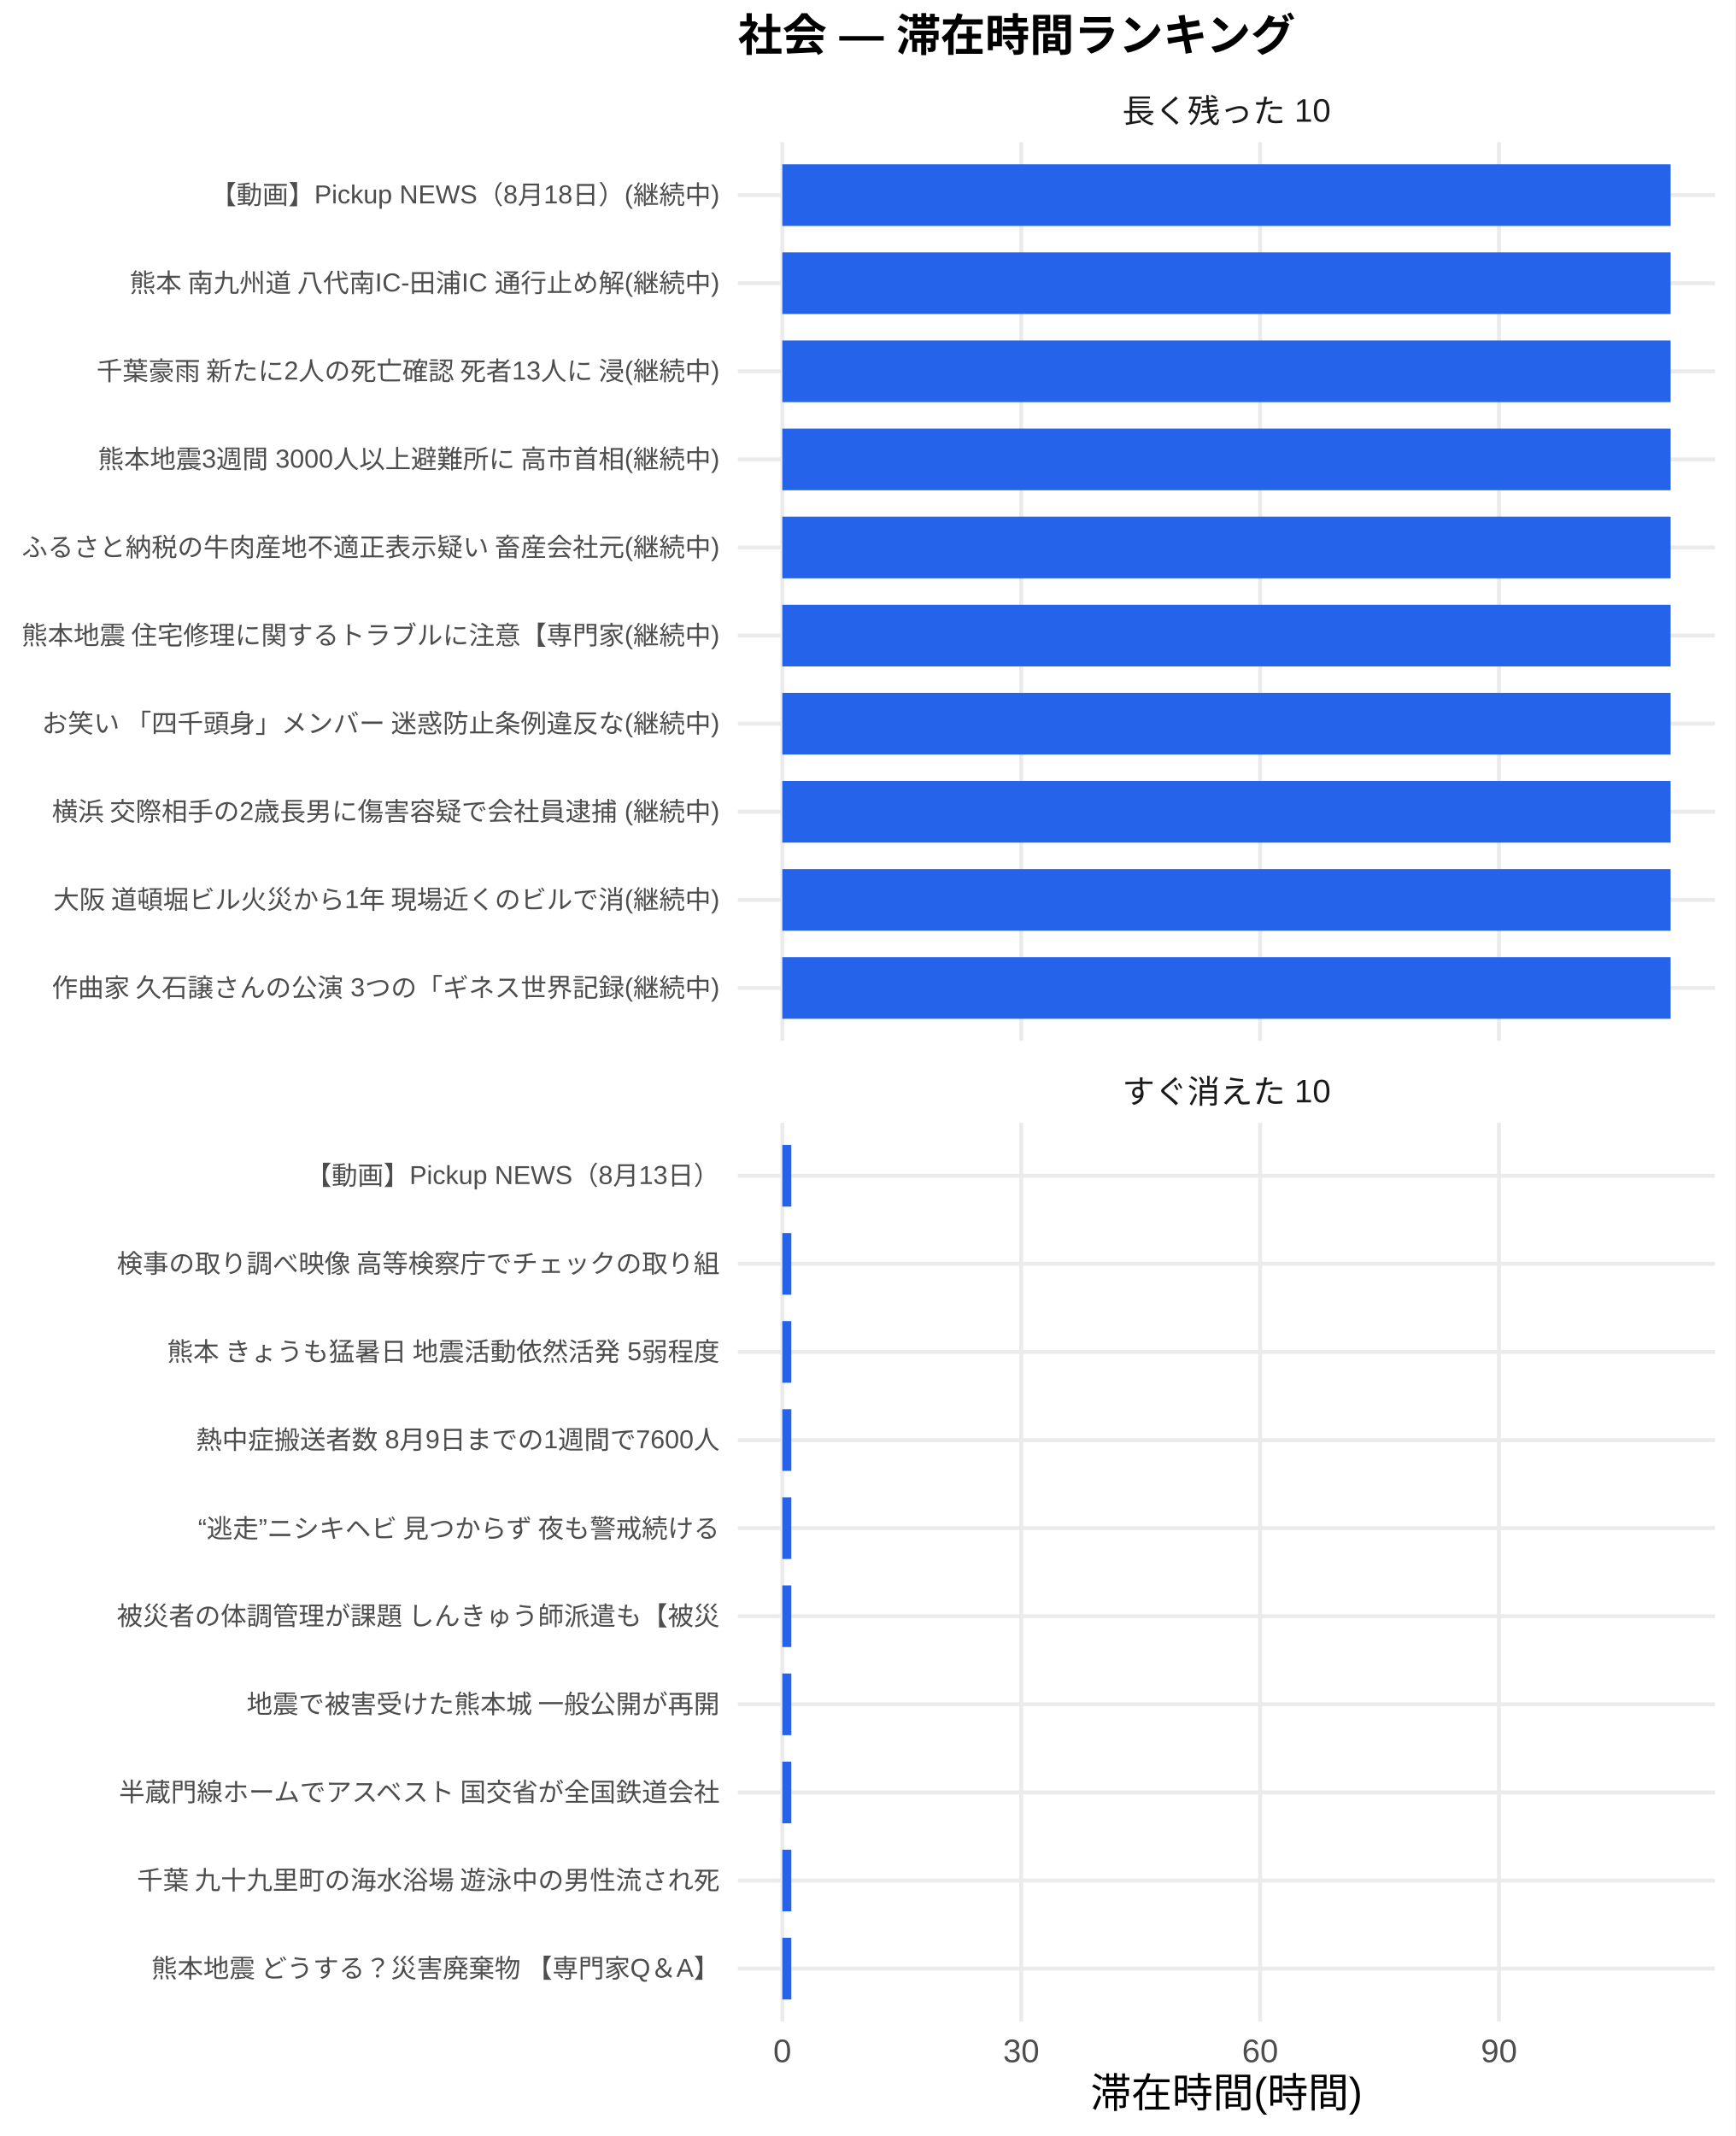
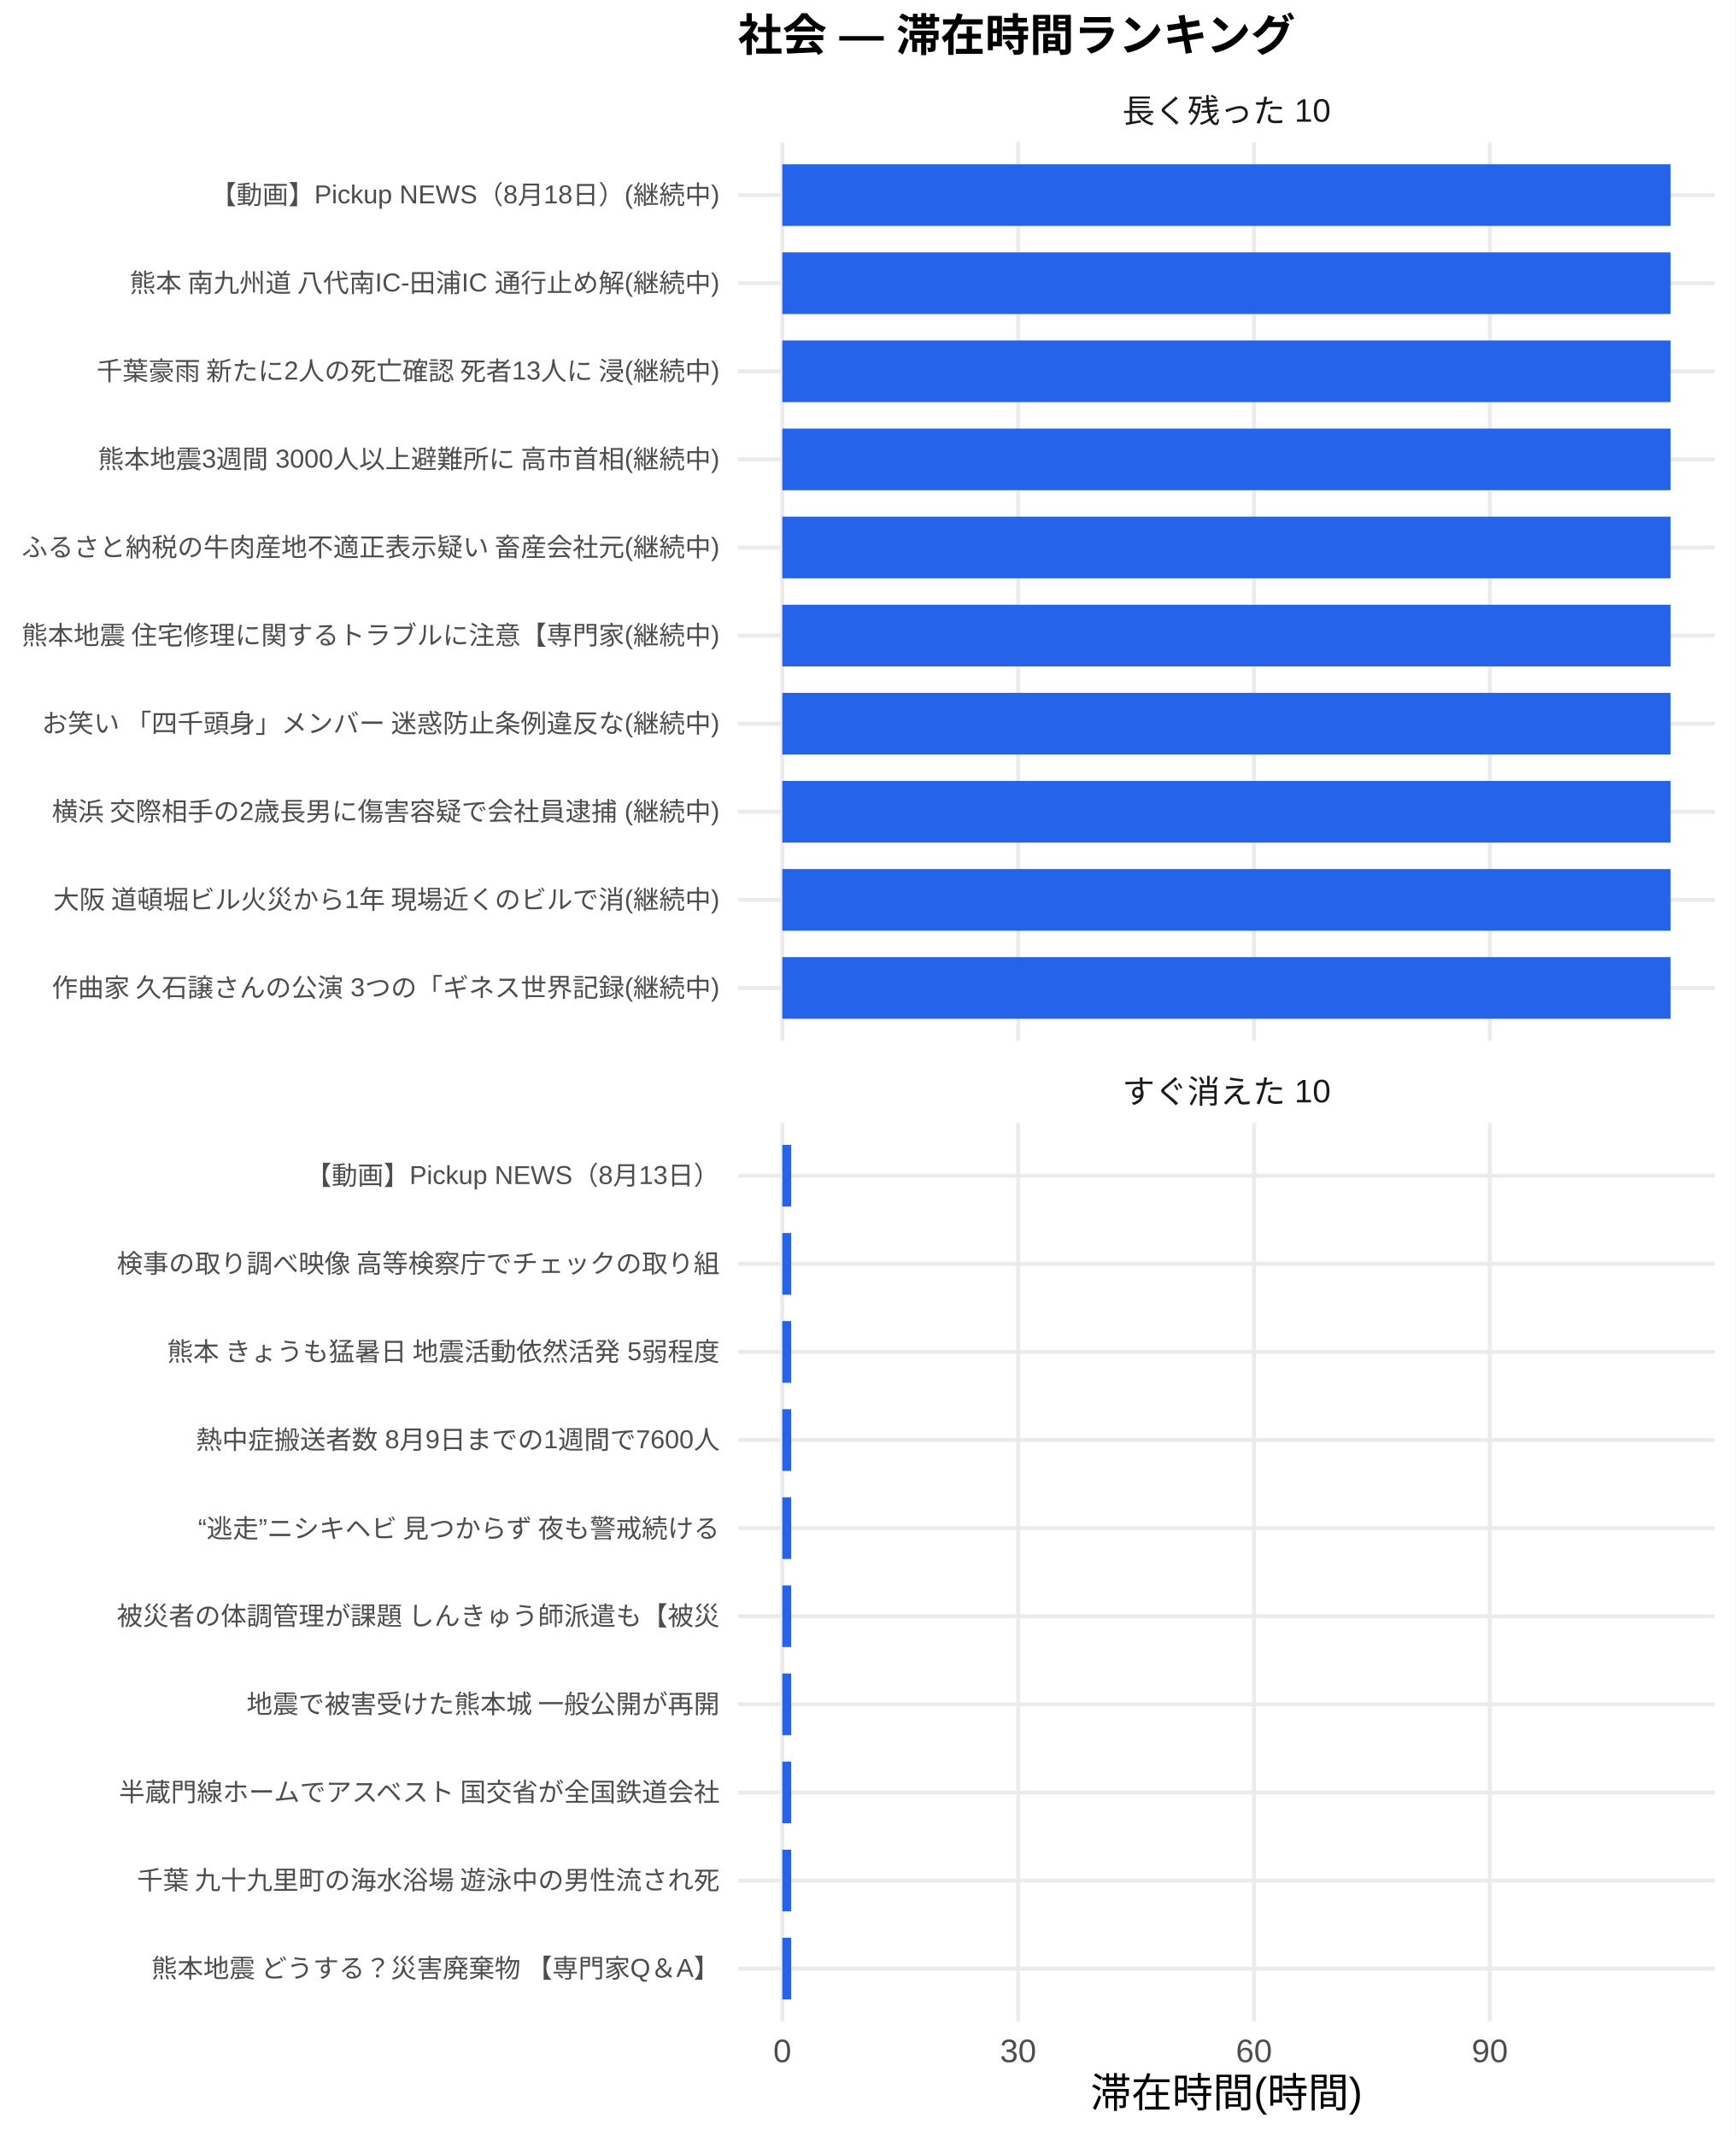
<svg xmlns="http://www.w3.org/2000/svg" width="468.00pt" height="576.00pt" viewBox="0 0 468.00 576.00">
  <g class="svglite">
    <defs>
      <style type="text/css">
    .svglite line, .svglite polyline, .svglite polygon, .svglite path, .svglite rect, .svglite circle {
      fill: none;
      stroke: #000000;
      stroke-linecap: round;
      stroke-linejoin: round;
      stroke-miterlimit: 10.00;
    }
    .svglite text {
      white-space: pre;
    }
    .svglite g.glyphgroup path {
      fill: inherit;
      stroke: none;
    }
  </style>
    </defs>
    <rect width="100%" height="100%" style="stroke: none; fill: #FFFFFF;" />
    <defs>
      <clipPath id="cpMC4wMHw0NjguMDB8MC4wMHw1NzYuMDA=">
        <rect x="0.00" y="0.00" width="468.00" height="576.00" />
      </clipPath>
    </defs>
    <g clip-path="url(#cpMC4wMHw0NjguMDB8MC4wMHw1NzYuMDA=)">
      <rect x="0.00" y="0.00" width="468.00" height="576.00" style="stroke-width: 1.07; stroke: none; fill: #FFFFFF;" />
    </g>
    <defs>
      <clipPath id="cpMTk5LjAwfDQ2Mi41MnwzOC4zNnwyODAuNjc=">
        <rect x="199.00" y="38.36" width="263.52" height="242.31" />
      </clipPath>
    </defs>
    <g clip-path="url(#cpMTk5LjAwfDQ2Mi41MnwzOC4zNnwyODAuNjc=)">
      <polyline points="199.00,266.42 462.52,266.42 " style="stroke-width: 1.07; stroke: #EBEBEB; stroke-linecap: butt;" />
      <polyline points="199.00,242.66 462.52,242.66 " style="stroke-width: 1.07; stroke: #EBEBEB; stroke-linecap: butt;" />
      <polyline points="199.00,218.91 462.52,218.91 " style="stroke-width: 1.07; stroke: #EBEBEB; stroke-linecap: butt;" />
      <polyline points="199.00,195.15 462.52,195.15 " style="stroke-width: 1.07; stroke: #EBEBEB; stroke-linecap: butt;" />
      <polyline points="199.00,171.39 462.52,171.39 " style="stroke-width: 1.07; stroke: #EBEBEB; stroke-linecap: butt;" />
      <polyline points="199.00,147.64 462.52,147.64 " style="stroke-width: 1.07; stroke: #EBEBEB; stroke-linecap: butt;" />
      <polyline points="199.00,123.88 462.52,123.88 " style="stroke-width: 1.07; stroke: #EBEBEB; stroke-linecap: butt;" />
      <polyline points="199.00,100.13 462.52,100.13 " style="stroke-width: 1.07; stroke: #EBEBEB; stroke-linecap: butt;" />
      <polyline points="199.00,76.37 462.52,76.37 " style="stroke-width: 1.07; stroke: #EBEBEB; stroke-linecap: butt;" />
      <polyline points="199.00,52.61 462.52,52.61 " style="stroke-width: 1.07; stroke: #EBEBEB; stroke-linecap: butt;" />
      <polyline points="210.98,280.67 210.98,38.36 " style="stroke-width: 1.07; stroke: #EBEBEB; stroke-linecap: butt;" />
-       <polyline points="275.41,280.67 275.41,38.36 " style="stroke-width: 1.07; stroke: #EBEBEB; stroke-linecap: butt;" />
-       <polyline points="339.84,280.67 339.84,38.36 " style="stroke-width: 1.07; stroke: #EBEBEB; stroke-linecap: butt;" />
-       <polyline points="404.26,280.67 404.26,38.36 " style="stroke-width: 1.07; stroke: #EBEBEB; stroke-linecap: butt;" />
+       <polyline points="274.58,280.67 274.58,38.36 " style="stroke-width: 1.07; stroke: #EBEBEB; stroke-linecap: butt;" />
+       <polyline points="338.18,280.67 338.18,38.36 " style="stroke-width: 1.07; stroke: #EBEBEB; stroke-linecap: butt;" />
+       <polyline points="401.78,280.67 401.78,38.36 " style="stroke-width: 1.07; stroke: #EBEBEB; stroke-linecap: butt;" />
      <rect x="210.98" y="44.30" width="239.56" height="16.63" style="stroke-width: 1.07; stroke: none; stroke-linecap: butt; stroke-linejoin: miter; fill: #2563EB;" />
      <rect x="210.98" y="68.05" width="239.56" height="16.63" style="stroke-width: 1.07; stroke: none; stroke-linecap: butt; stroke-linejoin: miter; fill: #2563EB;" />
      <rect x="210.98" y="91.81" width="239.56" height="16.63" style="stroke-width: 1.07; stroke: none; stroke-linecap: butt; stroke-linejoin: miter; fill: #2563EB;" />
      <rect x="210.98" y="115.57" width="239.56" height="16.63" style="stroke-width: 1.07; stroke: none; stroke-linecap: butt; stroke-linejoin: miter; fill: #2563EB;" />
      <rect x="210.98" y="139.32" width="239.56" height="16.63" style="stroke-width: 1.07; stroke: none; stroke-linecap: butt; stroke-linejoin: miter; fill: #2563EB;" />
      <rect x="210.98" y="163.08" width="239.56" height="16.63" style="stroke-width: 1.07; stroke: none; stroke-linecap: butt; stroke-linejoin: miter; fill: #2563EB;" />
      <rect x="210.98" y="186.84" width="239.56" height="16.63" style="stroke-width: 1.07; stroke: none; stroke-linecap: butt; stroke-linejoin: miter; fill: #2563EB;" />
      <rect x="210.98" y="210.59" width="239.56" height="16.63" style="stroke-width: 1.07; stroke: none; stroke-linecap: butt; stroke-linejoin: miter; fill: #2563EB;" />
      <rect x="210.98" y="234.35" width="239.56" height="16.63" style="stroke-width: 1.07; stroke: none; stroke-linecap: butt; stroke-linejoin: miter; fill: #2563EB;" />
      <rect x="210.98" y="258.10" width="239.56" height="16.63" style="stroke-width: 1.07; stroke: none; stroke-linecap: butt; stroke-linejoin: miter; fill: #2563EB;" />
    </g>
    <g clip-path="url(#cpMC4wMHw0NjguMDB8MC4wMHw1NzYuMDA=)">
</g>
    <defs>
      <clipPath id="cpMTk5LjAwfDQ2Mi41MnwzMDIuODB8NTQ1LjEy">
        <rect x="199.00" y="302.80" width="263.52" height="242.31" />
      </clipPath>
    </defs>
    <g clip-path="url(#cpMTk5LjAwfDQ2Mi41MnwzMDIuODB8NTQ1LjEy)">
      <polyline points="199.00,530.86 462.52,530.86 " style="stroke-width: 1.07; stroke: #EBEBEB; stroke-linecap: butt;" />
      <polyline points="199.00,507.11 462.52,507.11 " style="stroke-width: 1.07; stroke: #EBEBEB; stroke-linecap: butt;" />
      <polyline points="199.00,483.35 462.52,483.35 " style="stroke-width: 1.07; stroke: #EBEBEB; stroke-linecap: butt;" />
      <polyline points="199.00,459.59 462.52,459.59 " style="stroke-width: 1.07; stroke: #EBEBEB; stroke-linecap: butt;" />
      <polyline points="199.00,435.84 462.52,435.84 " style="stroke-width: 1.07; stroke: #EBEBEB; stroke-linecap: butt;" />
      <polyline points="199.00,412.08 462.52,412.08 " style="stroke-width: 1.07; stroke: #EBEBEB; stroke-linecap: butt;" />
      <polyline points="199.00,388.33 462.52,388.33 " style="stroke-width: 1.07; stroke: #EBEBEB; stroke-linecap: butt;" />
      <polyline points="199.00,364.57 462.52,364.57 " style="stroke-width: 1.07; stroke: #EBEBEB; stroke-linecap: butt;" />
      <polyline points="199.00,340.81 462.52,340.81 " style="stroke-width: 1.07; stroke: #EBEBEB; stroke-linecap: butt;" />
      <polyline points="199.00,317.06 462.52,317.06 " style="stroke-width: 1.07; stroke: #EBEBEB; stroke-linecap: butt;" />
      <polyline points="210.98,545.12 210.98,302.80 " style="stroke-width: 1.07; stroke: #EBEBEB; stroke-linecap: butt;" />
-       <polyline points="275.41,545.12 275.41,302.80 " style="stroke-width: 1.07; stroke: #EBEBEB; stroke-linecap: butt;" />
-       <polyline points="339.84,545.12 339.84,302.80 " style="stroke-width: 1.07; stroke: #EBEBEB; stroke-linecap: butt;" />
-       <polyline points="404.26,545.12 404.26,302.80 " style="stroke-width: 1.07; stroke: #EBEBEB; stroke-linecap: butt;" />
-       <rect x="210.98" y="308.74" width="2.43" height="16.63" style="stroke-width: 1.07; stroke: none; stroke-linecap: butt; stroke-linejoin: miter; fill: #2563EB;" />
-       <rect x="210.98" y="332.50" width="2.43" height="16.63" style="stroke-width: 1.07; stroke: none; stroke-linecap: butt; stroke-linejoin: miter; fill: #2563EB;" />
-       <rect x="210.98" y="356.25" width="2.43" height="16.63" style="stroke-width: 1.07; stroke: none; stroke-linecap: butt; stroke-linejoin: miter; fill: #2563EB;" />
-       <rect x="210.98" y="380.01" width="2.43" height="16.63" style="stroke-width: 1.07; stroke: none; stroke-linecap: butt; stroke-linejoin: miter; fill: #2563EB;" />
-       <rect x="210.98" y="403.77" width="2.43" height="16.63" style="stroke-width: 1.07; stroke: none; stroke-linecap: butt; stroke-linejoin: miter; fill: #2563EB;" />
-       <rect x="210.98" y="427.52" width="2.43" height="16.63" style="stroke-width: 1.07; stroke: none; stroke-linecap: butt; stroke-linejoin: miter; fill: #2563EB;" />
-       <rect x="210.98" y="451.28" width="2.43" height="16.63" style="stroke-width: 1.07; stroke: none; stroke-linecap: butt; stroke-linejoin: miter; fill: #2563EB;" />
-       <rect x="210.98" y="475.04" width="2.43" height="16.63" style="stroke-width: 1.07; stroke: none; stroke-linecap: butt; stroke-linejoin: miter; fill: #2563EB;" />
-       <rect x="210.98" y="498.79" width="2.43" height="16.63" style="stroke-width: 1.07; stroke: none; stroke-linecap: butt; stroke-linejoin: miter; fill: #2563EB;" />
-       <rect x="210.98" y="522.55" width="2.43" height="16.63" style="stroke-width: 1.07; stroke: none; stroke-linecap: butt; stroke-linejoin: miter; fill: #2563EB;" />
+       <polyline points="274.58,545.12 274.58,302.80 " style="stroke-width: 1.07; stroke: #EBEBEB; stroke-linecap: butt;" />
+       <polyline points="338.18,545.12 338.18,302.80 " style="stroke-width: 1.07; stroke: #EBEBEB; stroke-linecap: butt;" />
+       <polyline points="401.78,545.12 401.78,302.80 " style="stroke-width: 1.07; stroke: #EBEBEB; stroke-linecap: butt;" />
+       <rect x="210.98" y="308.74" width="2.40" height="16.63" style="stroke-width: 1.07; stroke: none; stroke-linecap: butt; stroke-linejoin: miter; fill: #2563EB;" />
+       <rect x="210.98" y="332.50" width="2.40" height="16.63" style="stroke-width: 1.07; stroke: none; stroke-linecap: butt; stroke-linejoin: miter; fill: #2563EB;" />
+       <rect x="210.98" y="356.25" width="2.40" height="16.63" style="stroke-width: 1.07; stroke: none; stroke-linecap: butt; stroke-linejoin: miter; fill: #2563EB;" />
+       <rect x="210.98" y="380.01" width="2.40" height="16.63" style="stroke-width: 1.07; stroke: none; stroke-linecap: butt; stroke-linejoin: miter; fill: #2563EB;" />
+       <rect x="210.98" y="403.77" width="2.40" height="16.63" style="stroke-width: 1.07; stroke: none; stroke-linecap: butt; stroke-linejoin: miter; fill: #2563EB;" />
+       <rect x="210.98" y="427.52" width="2.40" height="16.63" style="stroke-width: 1.07; stroke: none; stroke-linecap: butt; stroke-linejoin: miter; fill: #2563EB;" />
+       <rect x="210.98" y="451.28" width="2.40" height="16.63" style="stroke-width: 1.07; stroke: none; stroke-linecap: butt; stroke-linejoin: miter; fill: #2563EB;" />
+       <rect x="210.98" y="475.04" width="2.40" height="16.63" style="stroke-width: 1.07; stroke: none; stroke-linecap: butt; stroke-linejoin: miter; fill: #2563EB;" />
+       <rect x="210.98" y="498.79" width="2.40" height="16.63" style="stroke-width: 1.07; stroke: none; stroke-linecap: butt; stroke-linejoin: miter; fill: #2563EB;" />
+       <rect x="210.98" y="522.55" width="2.40" height="16.63" style="stroke-width: 1.07; stroke: none; stroke-linecap: butt; stroke-linejoin: miter; fill: #2563EB;" />
    </g>
    <g clip-path="url(#cpMC4wMHw0NjguMDB8MC4wMHw1NzYuMDA=)">
</g>
    <defs>
      <clipPath id="cpMTk5LjAwfDQ2Mi41MnwyODYuMTV8MzAyLjgw">
        <rect x="199.00" y="286.15" width="263.52" height="16.65" />
      </clipPath>
    </defs>
    <g clip-path="url(#cpMTk5LjAwfDQ2Mi41MnwyODYuMTV8MzAyLjgw)">
      <text x="330.76" y="297.50" text-anchor="middle" style="font-size: 8.80px;fill: #1A1A1A; font-family: &quot;Liberation Sans&quot;;" textLength="56.20px" lengthAdjust="spacingAndGlyphs">すぐ消えた 10</text>
    </g>
    <g clip-path="url(#cpMC4wMHw0NjguMDB8MC4wMHw1NzYuMDA=)">
</g>
    <defs>
      <clipPath id="cpMTk5LjAwfDQ2Mi41MnwyMS43MXwzOC4zNg==">
        <rect x="199.00" y="21.71" width="263.52" height="16.65" />
      </clipPath>
    </defs>
    <g clip-path="url(#cpMTk5LjAwfDQ2Mi41MnwyMS43MXwzOC4zNg==)">
      <text x="330.76" y="33.06" text-anchor="middle" style="font-size: 8.80px;fill: #1A1A1A; font-family: &quot;Liberation Sans&quot;;" textLength="56.20px" lengthAdjust="spacingAndGlyphs">長く残った 10</text>
    </g>
    <g clip-path="url(#cpMC4wMHw0NjguMDB8MC4wMHw1NzYuMDA=)">
      <text x="210.98" y="556.10" text-anchor="middle" style="font-size: 8.80px;fill: #4D4D4D; font-family: &quot;Liberation Sans&quot;;" textLength="4.89px" lengthAdjust="spacingAndGlyphs">0</text>
-       <text x="275.41" y="556.10" text-anchor="middle" style="font-size: 8.80px;fill: #4D4D4D; font-family: &quot;Liberation Sans&quot;;" textLength="9.78px" lengthAdjust="spacingAndGlyphs">30</text>
-       <text x="339.84" y="556.10" text-anchor="middle" style="font-size: 8.80px;fill: #4D4D4D; font-family: &quot;Liberation Sans&quot;;" textLength="9.78px" lengthAdjust="spacingAndGlyphs">60</text>
-       <text x="404.26" y="556.10" text-anchor="middle" style="font-size: 8.80px;fill: #4D4D4D; font-family: &quot;Liberation Sans&quot;;" textLength="9.78px" lengthAdjust="spacingAndGlyphs">90</text>
+       <text x="274.58" y="556.10" text-anchor="middle" style="font-size: 8.80px;fill: #4D4D4D; font-family: &quot;Liberation Sans&quot;;" textLength="9.78px" lengthAdjust="spacingAndGlyphs">30</text>
+       <text x="338.18" y="556.10" text-anchor="middle" style="font-size: 8.80px;fill: #4D4D4D; font-family: &quot;Liberation Sans&quot;;" textLength="9.78px" lengthAdjust="spacingAndGlyphs">60</text>
+       <text x="401.78" y="556.10" text-anchor="middle" style="font-size: 8.80px;fill: #4D4D4D; font-family: &quot;Liberation Sans&quot;;" textLength="9.78px" lengthAdjust="spacingAndGlyphs">90</text>
      <text x="194.07" y="268.83" text-anchor="end" style="font-size: 7.00px;fill: #4D4D4D; font-family: &quot;Liberation Sans&quot;;" textLength="180.42px" lengthAdjust="spacingAndGlyphs">作曲家 久石譲さんの公演 3つの「ギネス世界記録(継続中)</text>
      <text x="194.07" y="245.07" text-anchor="end" style="font-size: 7.00px;fill: #4D4D4D; font-family: &quot;Liberation Sans&quot;;" textLength="180.42px" lengthAdjust="spacingAndGlyphs">大阪 道頓堀ビル火災から1年 現場近くのビルで消(継続中)</text>
      <text x="194.07" y="221.31" text-anchor="end" style="font-size: 7.00px;fill: #4D4D4D; font-family: &quot;Liberation Sans&quot;;" textLength="180.42px" lengthAdjust="spacingAndGlyphs">横浜 交際相手の2歳長男に傷害容疑で会社員逮捕 (継続中)</text>
      <text x="194.07" y="197.56" text-anchor="end" style="font-size: 7.00px;fill: #4D4D4D; font-family: &quot;Liberation Sans&quot;;" textLength="183.53px" lengthAdjust="spacingAndGlyphs">お笑い 「四千頭身」メンバー 迷惑防止条例違反な(継続中)</text>
      <text x="194.07" y="173.80" text-anchor="end" style="font-size: 7.00px;fill: #4D4D4D; font-family: &quot;Liberation Sans&quot;;" textLength="188.59px" lengthAdjust="spacingAndGlyphs">熊本地震 住宅修理に関するトラブルに注意【専門家(継続中)</text>
      <text x="194.07" y="150.05" text-anchor="end" style="font-size: 7.00px;fill: #4D4D4D; font-family: &quot;Liberation Sans&quot;;" textLength="188.59px" lengthAdjust="spacingAndGlyphs">ふるさと納税の牛肉産地不適正表示疑い 畜産会社元(継続中)</text>
      <text x="194.07" y="126.29" text-anchor="end" style="font-size: 7.00px;fill: #4D4D4D; font-family: &quot;Liberation Sans&quot;;" textLength="167.98px" lengthAdjust="spacingAndGlyphs">熊本地震3週間 3000人以上避難所に 高市首相(継続中)</text>
      <text x="194.07" y="102.53" text-anchor="end" style="font-size: 7.00px;fill: #4D4D4D; font-family: &quot;Liberation Sans&quot;;" textLength="169.14px" lengthAdjust="spacingAndGlyphs">千葉豪雨 新たに2人の死亡確認 死者13人に 浸(継続中)</text>
      <text x="194.07" y="78.78" text-anchor="end" style="font-size: 7.00px;fill: #4D4D4D; font-family: &quot;Liberation Sans&quot;;" textLength="159.80px" lengthAdjust="spacingAndGlyphs">熊本 南九州道 八代南IC-田浦IC 通行止め解(継続中)</text>
      <text x="194.07" y="55.02" text-anchor="end" style="font-size: 7.00px;fill: #4D4D4D; font-family: &quot;Liberation Sans&quot;;" textLength="137.30px" lengthAdjust="spacingAndGlyphs">【動画】Pickup NEWS（8月18日）(継続中)</text>
      <text x="194.07" y="533.27" text-anchor="end" style="font-size: 7.00px;fill: #4D4D4D; font-family: &quot;Liberation Sans&quot;;" textLength="153.98px" lengthAdjust="spacingAndGlyphs">熊本地震 どうする？災害廃棄物 【専門家Q＆A】</text>
      <text x="194.07" y="509.51" text-anchor="end" style="font-size: 7.00px;fill: #4D4D4D; font-family: &quot;Liberation Sans&quot;;" textLength="157.88px" lengthAdjust="spacingAndGlyphs">千葉 九十九里町の海水浴場 遊泳中の男性流され死</text>
      <text x="194.07" y="485.76" text-anchor="end" style="font-size: 7.00px;fill: #4D4D4D; font-family: &quot;Liberation Sans&quot;;" textLength="162.94px" lengthAdjust="spacingAndGlyphs">半蔵門線ホームでアスベスト 国交省が全国鉄道会社</text>
      <text x="194.07" y="462.00" text-anchor="end" style="font-size: 7.00px;fill: #4D4D4D; font-family: &quot;Liberation Sans&quot;;" textLength="127.94px" lengthAdjust="spacingAndGlyphs">地震で被害受けた熊本城 一般公開が再開</text>
      <text x="194.07" y="438.25" text-anchor="end" style="font-size: 7.00px;fill: #4D4D4D; font-family: &quot;Liberation Sans&quot;;" textLength="162.94px" lengthAdjust="spacingAndGlyphs">被災者の体調管理が課題 しんきゅう師派遣も【被災</text>
      <text x="194.07" y="414.49" text-anchor="end" style="font-size: 7.00px;fill: #4D4D4D; font-family: &quot;Liberation Sans&quot;;" textLength="143.47px" lengthAdjust="spacingAndGlyphs">“逃走”ニシキヘビ 見つからず 夜も警戒続ける </text>
      <text x="194.07" y="390.73" text-anchor="end" style="font-size: 7.00px;fill: #4D4D4D; font-family: &quot;Liberation Sans&quot;;" textLength="141.17px" lengthAdjust="spacingAndGlyphs">熱中症搬送者数 8月9日までの1週間で7600人</text>
      <text x="194.07" y="366.98" text-anchor="end" style="font-size: 7.00px;fill: #4D4D4D; font-family: &quot;Liberation Sans&quot;;" textLength="149.70px" lengthAdjust="spacingAndGlyphs">熊本 きょうも猛暑日 地震活動依然活発 5弱程度</text>
      <text x="194.07" y="343.22" text-anchor="end" style="font-size: 7.00px;fill: #4D4D4D; font-family: &quot;Liberation Sans&quot;;" textLength="162.94px" lengthAdjust="spacingAndGlyphs">検事の取り調べ映像 高等検察庁でチェックの取り組</text>
      <text x="194.07" y="319.47" text-anchor="end" style="font-size: 7.00px;fill: #4D4D4D; font-family: &quot;Liberation Sans&quot;;" textLength="111.64px" lengthAdjust="spacingAndGlyphs">【動画】Pickup NEWS（8月13日）</text>
      <text x="330.76" y="568.24" text-anchor="middle" style="font-size: 11.00px; font-family: &quot;Liberation Sans&quot;;" textLength="73.31px" lengthAdjust="spacingAndGlyphs">滞在時間(時間)</text>
      <text x="199.00" y="13.74" style="font-size: 12.00px; font-weight: bold; font-family: &quot;Liberation Sans&quot;;" textLength="150.66px" lengthAdjust="spacingAndGlyphs">社会 — 滞在時間ランキング</text>
    </g>
  </g>
</svg>
